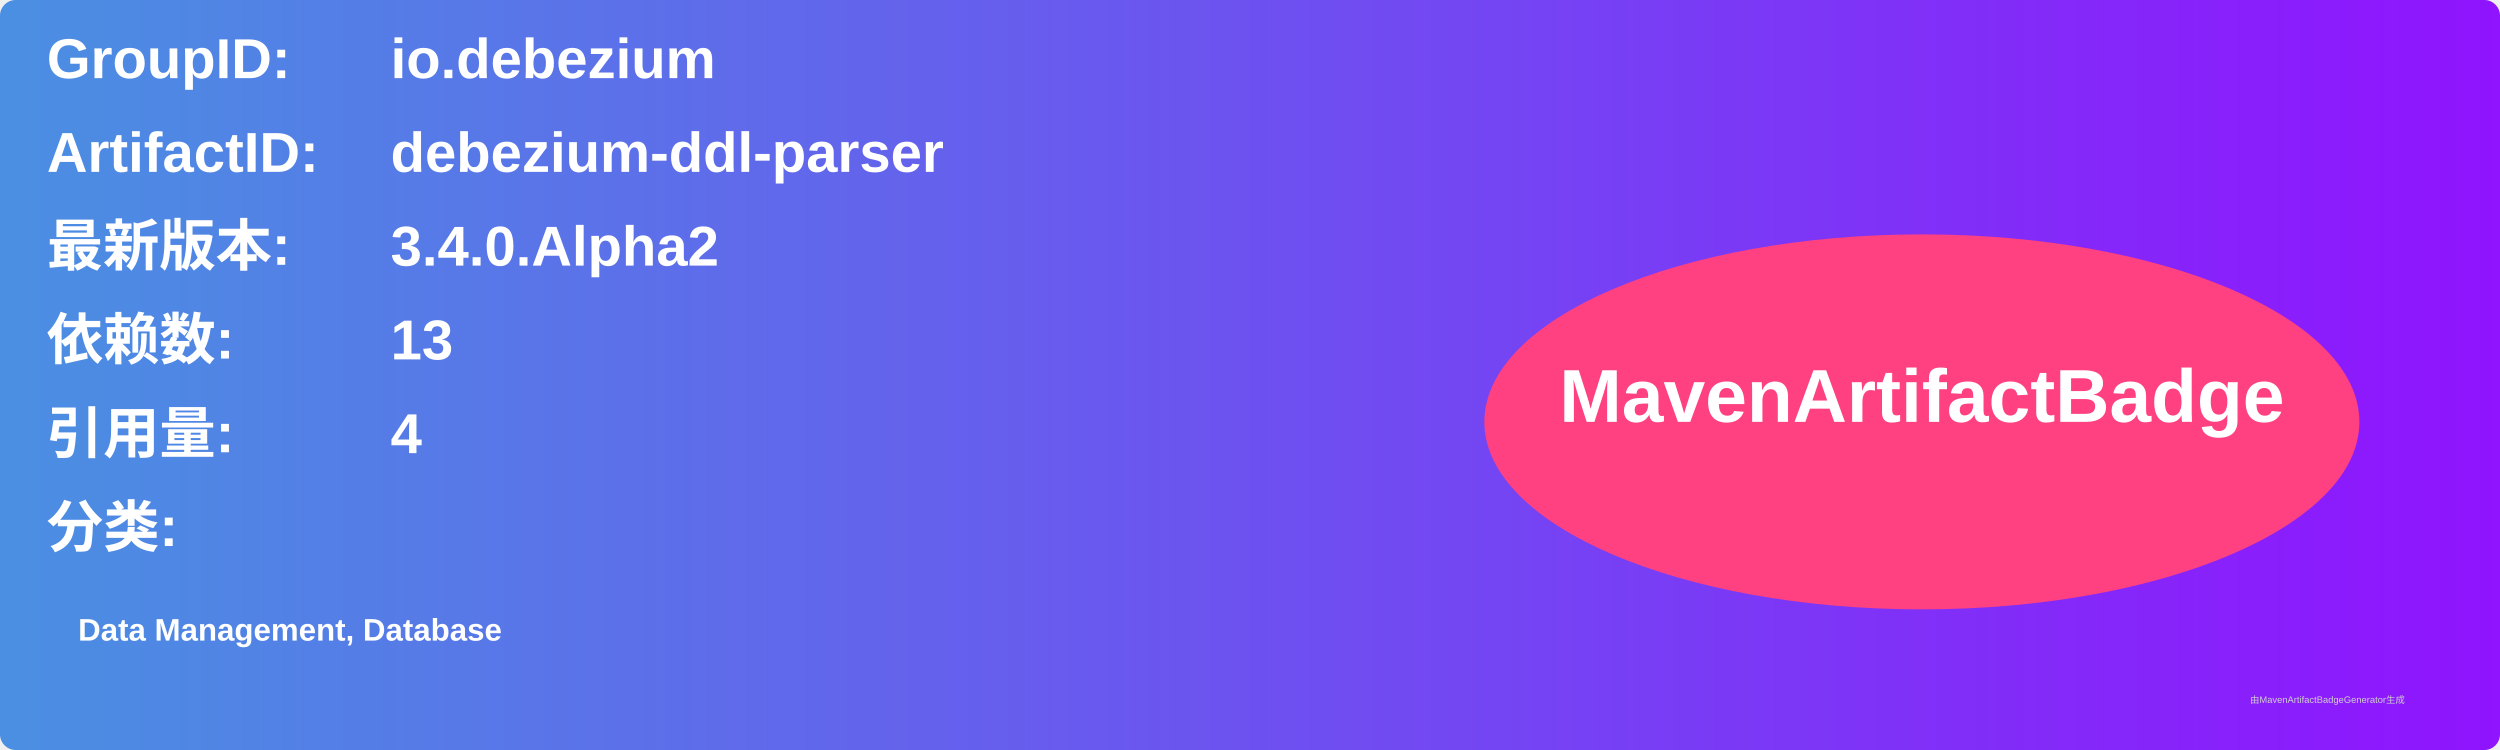
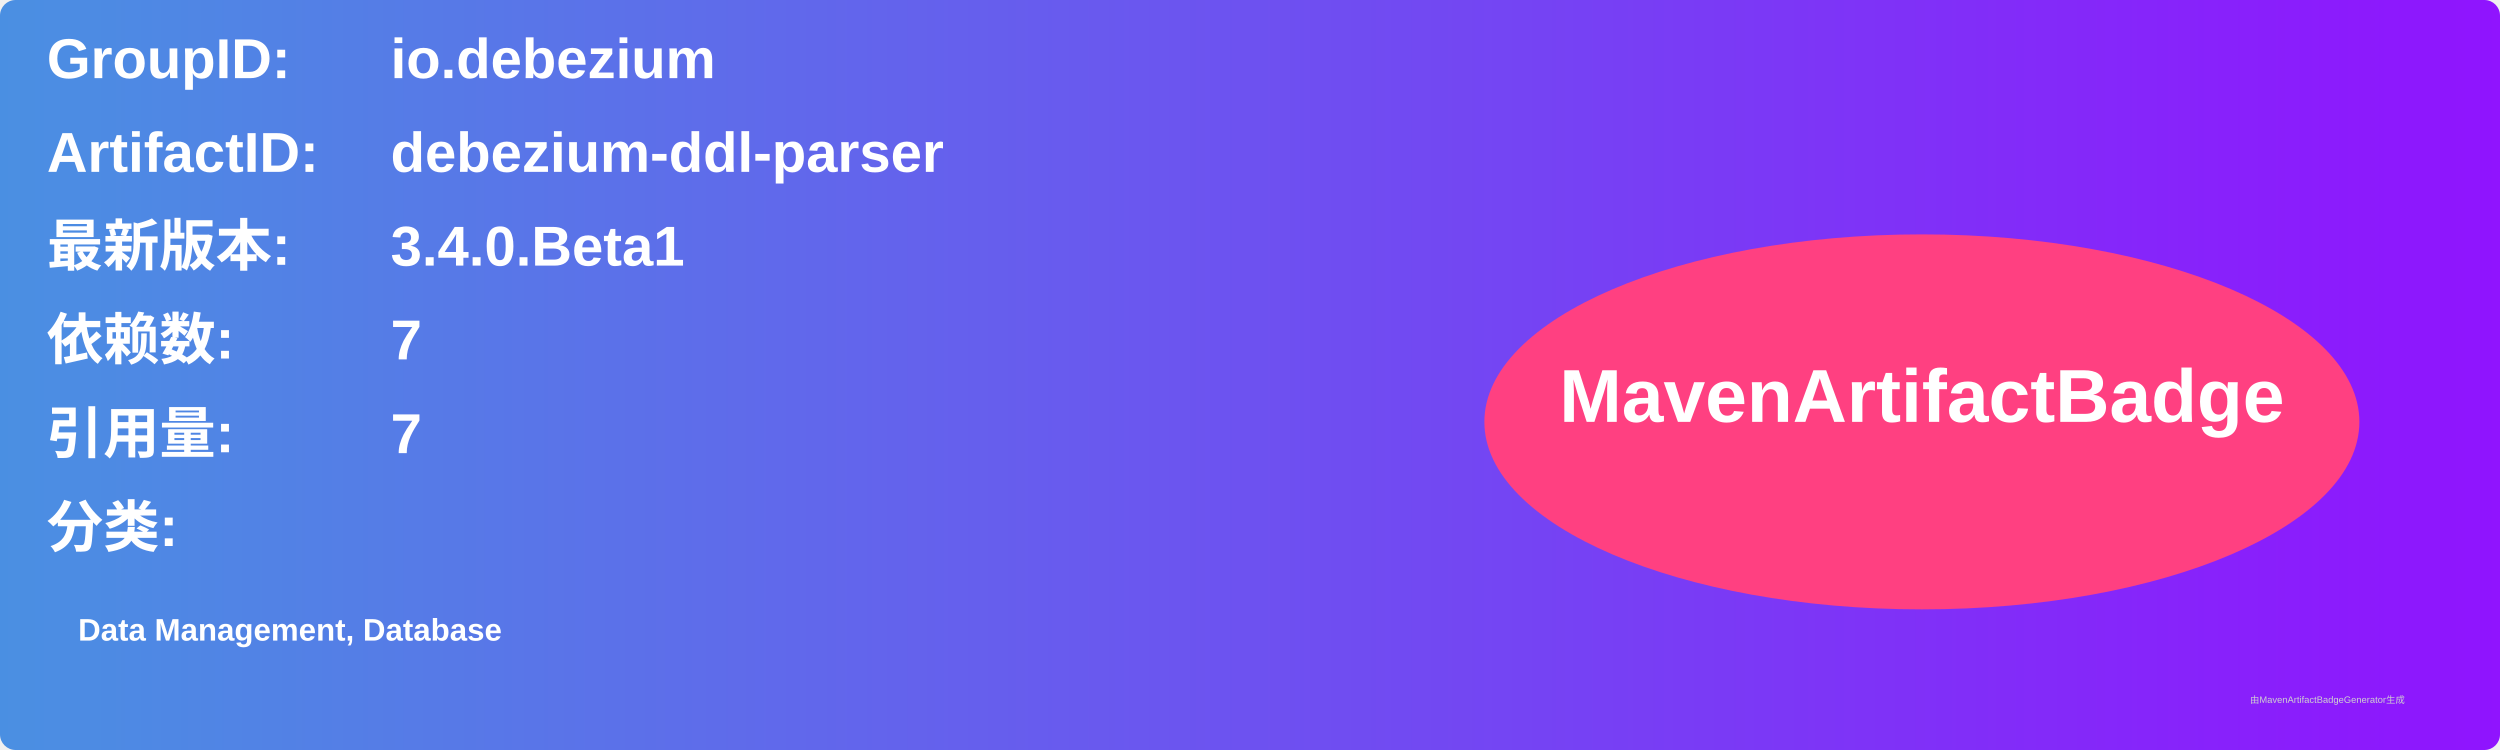
<svg xmlns="http://www.w3.org/2000/svg" width="800" height="240" viewBox="0 0 800 240">
  <linearGradient id="grad" x1="0%" y1="0%" x2="100%" y2="0%">
    <stop offset="0%" stop-color="#4a90e2" />
    <stop offset="100%" stop-color="#9013fe" />
  </linearGradient>
  <rect width="100%" height="100%" rx="5" ry="5" fill="url(#grad)" />
  <g transform="translate(15, 15)">
    <text x="0" y="10" font-family="Arial" font-size="18" fill="white" font-weight="bold" width="260">GroupID:</text>
    <text x="110" y="10" font-family="Arial" font-size="18" fill="white" font-weight="bold" width="460">io.debezium</text>
    <text x="0" y="40" font-family="Arial" font-size="18" fill="white" font-weight="bold" width="260">ArtifactID:</text>
    <text x="110" y="40" font-family="Arial" font-size="18" fill="white" font-weight="bold" width="460">debezium-ddl-parser</text>
    <text x="0" y="70" font-family="Arial" font-size="18" fill="white" font-weight="bold">最新版本:</text>
    <text x="110" y="70" font-family="Arial" font-size="18" fill="white" font-weight="bold">
-       <tspan font-weight="bold">3.4.0.Alpha2</tspan>
+       <tspan font-weight="bold">3.4.0.Beta1</tspan>
    </text>
    <text x="0" y="100" font-family="Arial" font-size="18" fill="white" font-weight="bold">依赖数: </text>
    <text x="110" y="100" font-family="Arial" font-size="18" fill="white">
-       <tspan font-weight="bold">13</tspan>
+       <tspan font-weight="bold">7</tspan>
    </text>
    <text x="0" y="130" font-family="Arial" font-size="18" fill="white" font-weight="bold">引用量: </text>
    <text x="110" y="130" font-family="Arial" font-size="18" fill="white">
-       <tspan font-weight="bold">4</tspan>
+       <tspan font-weight="bold">7</tspan>
    </text>
    <text x="0" y="160" font-family="Arial" font-size="18" fill="white" font-weight="bold">分类:</text>
    <text x="10" y="190" font-family="Arial" font-size="10" fill="white">
      <tspan font-weight="bold">Data Management, Database</tspan>
    </text>
    <ellipse cx="600" cy="120" rx="140" ry="60" fill="#ff4081" />
    <text x="600" y="120" text-anchor="middle" font-family="Arial" font-size="24" fill="white" font-weight="bold">MavenArtifactBadge</text>
  </g>
  <text x="720" y="225" font-family="Arial" font-size="3" fill="#d0d0d0">由MavenArtifactBadgeGenerator生成</text>
</svg>
